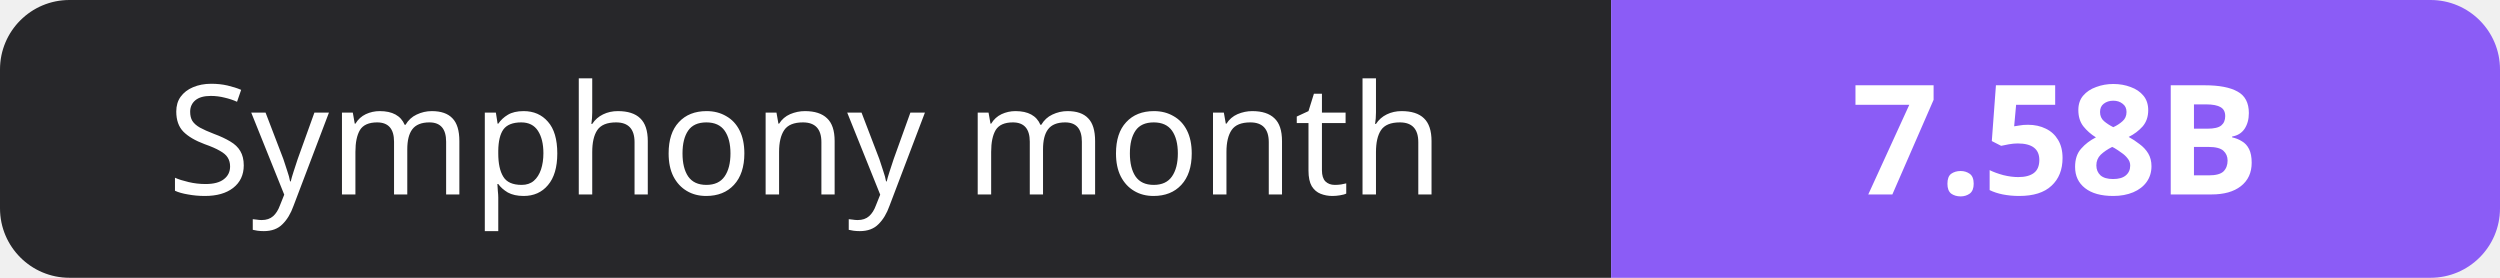
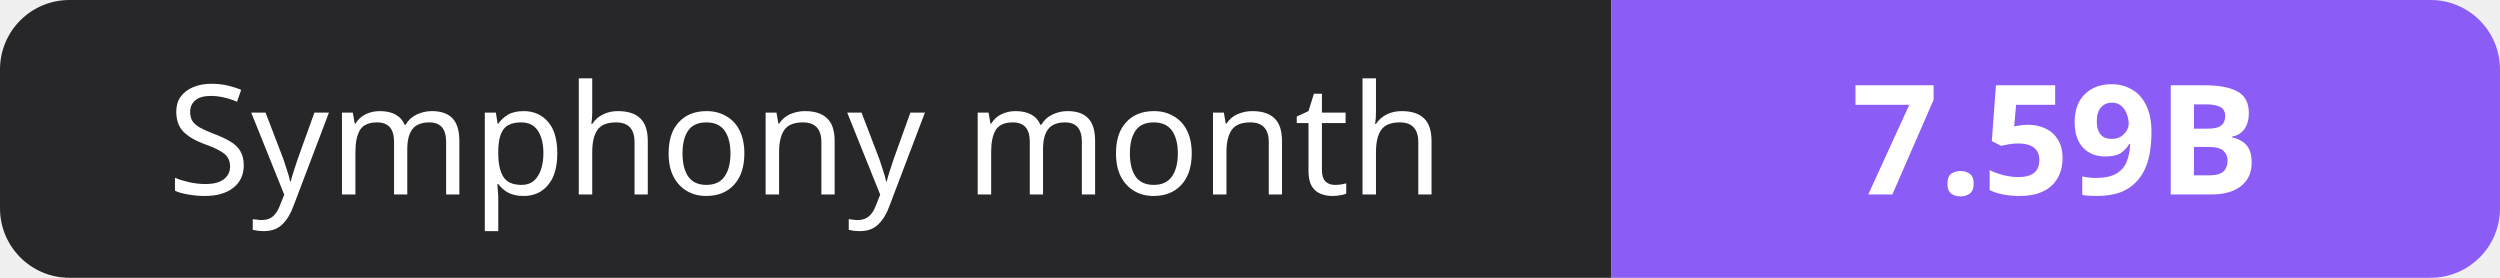
- <svg xmlns="http://www.w3.org/2000/svg" width="180" height="20" role="img" aria-label="Symphony month: 7.58B">
+ <svg xmlns="http://www.w3.org/2000/svg" width="180" height="20" role="img" aria-label="Symphony month: 7.59B">
  <clipPath id="r">
    <rect width="180" height="20" rx="5" fill="#fff" />
  </clipPath>
  <g clip-path="url(#r)">
    <rect width="116" height="20" fill="#27272a" />
    <rect x="116" width="64" height="20" fill="#8b5cf6" />
  </g>
  <g fill="#fff" text-anchor="middle" font-family="Verdana,Geneva,sans-serif" font-size="11">
    <text x="58.0" y="14">Symphony month</text>
-     <text x="148.0" y="14" font-weight="700">7.58B</text>
+     <text x="148.0" y="14" font-weight="700">7.59B</text>
  </g>
</svg>
